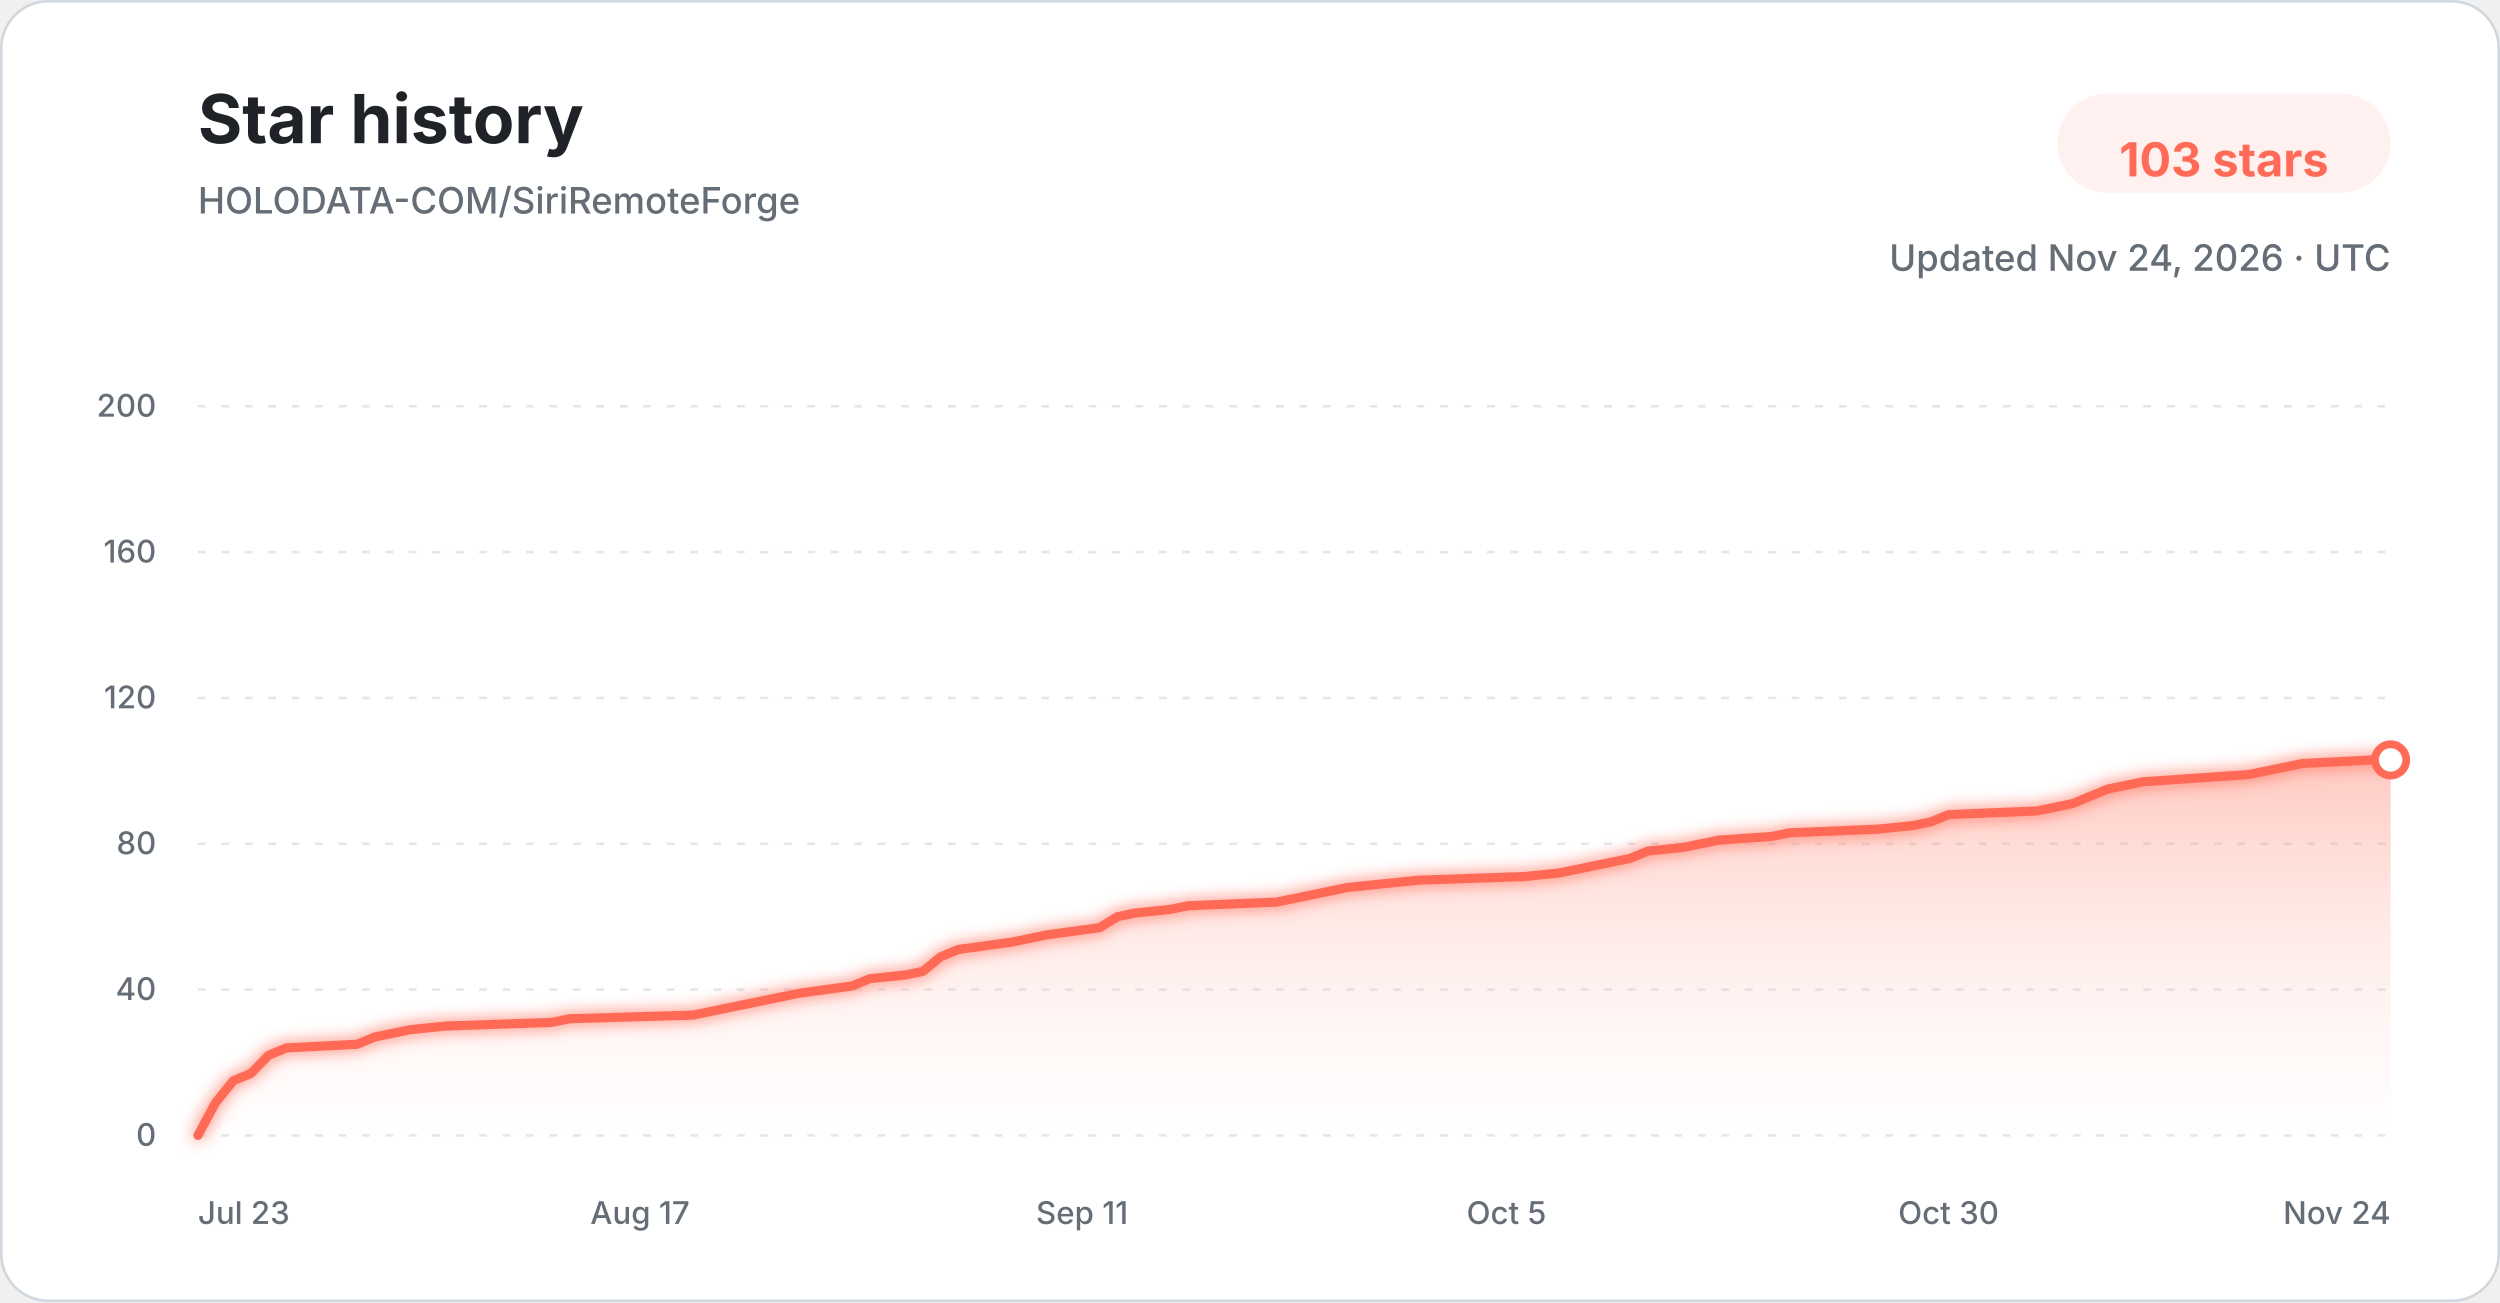
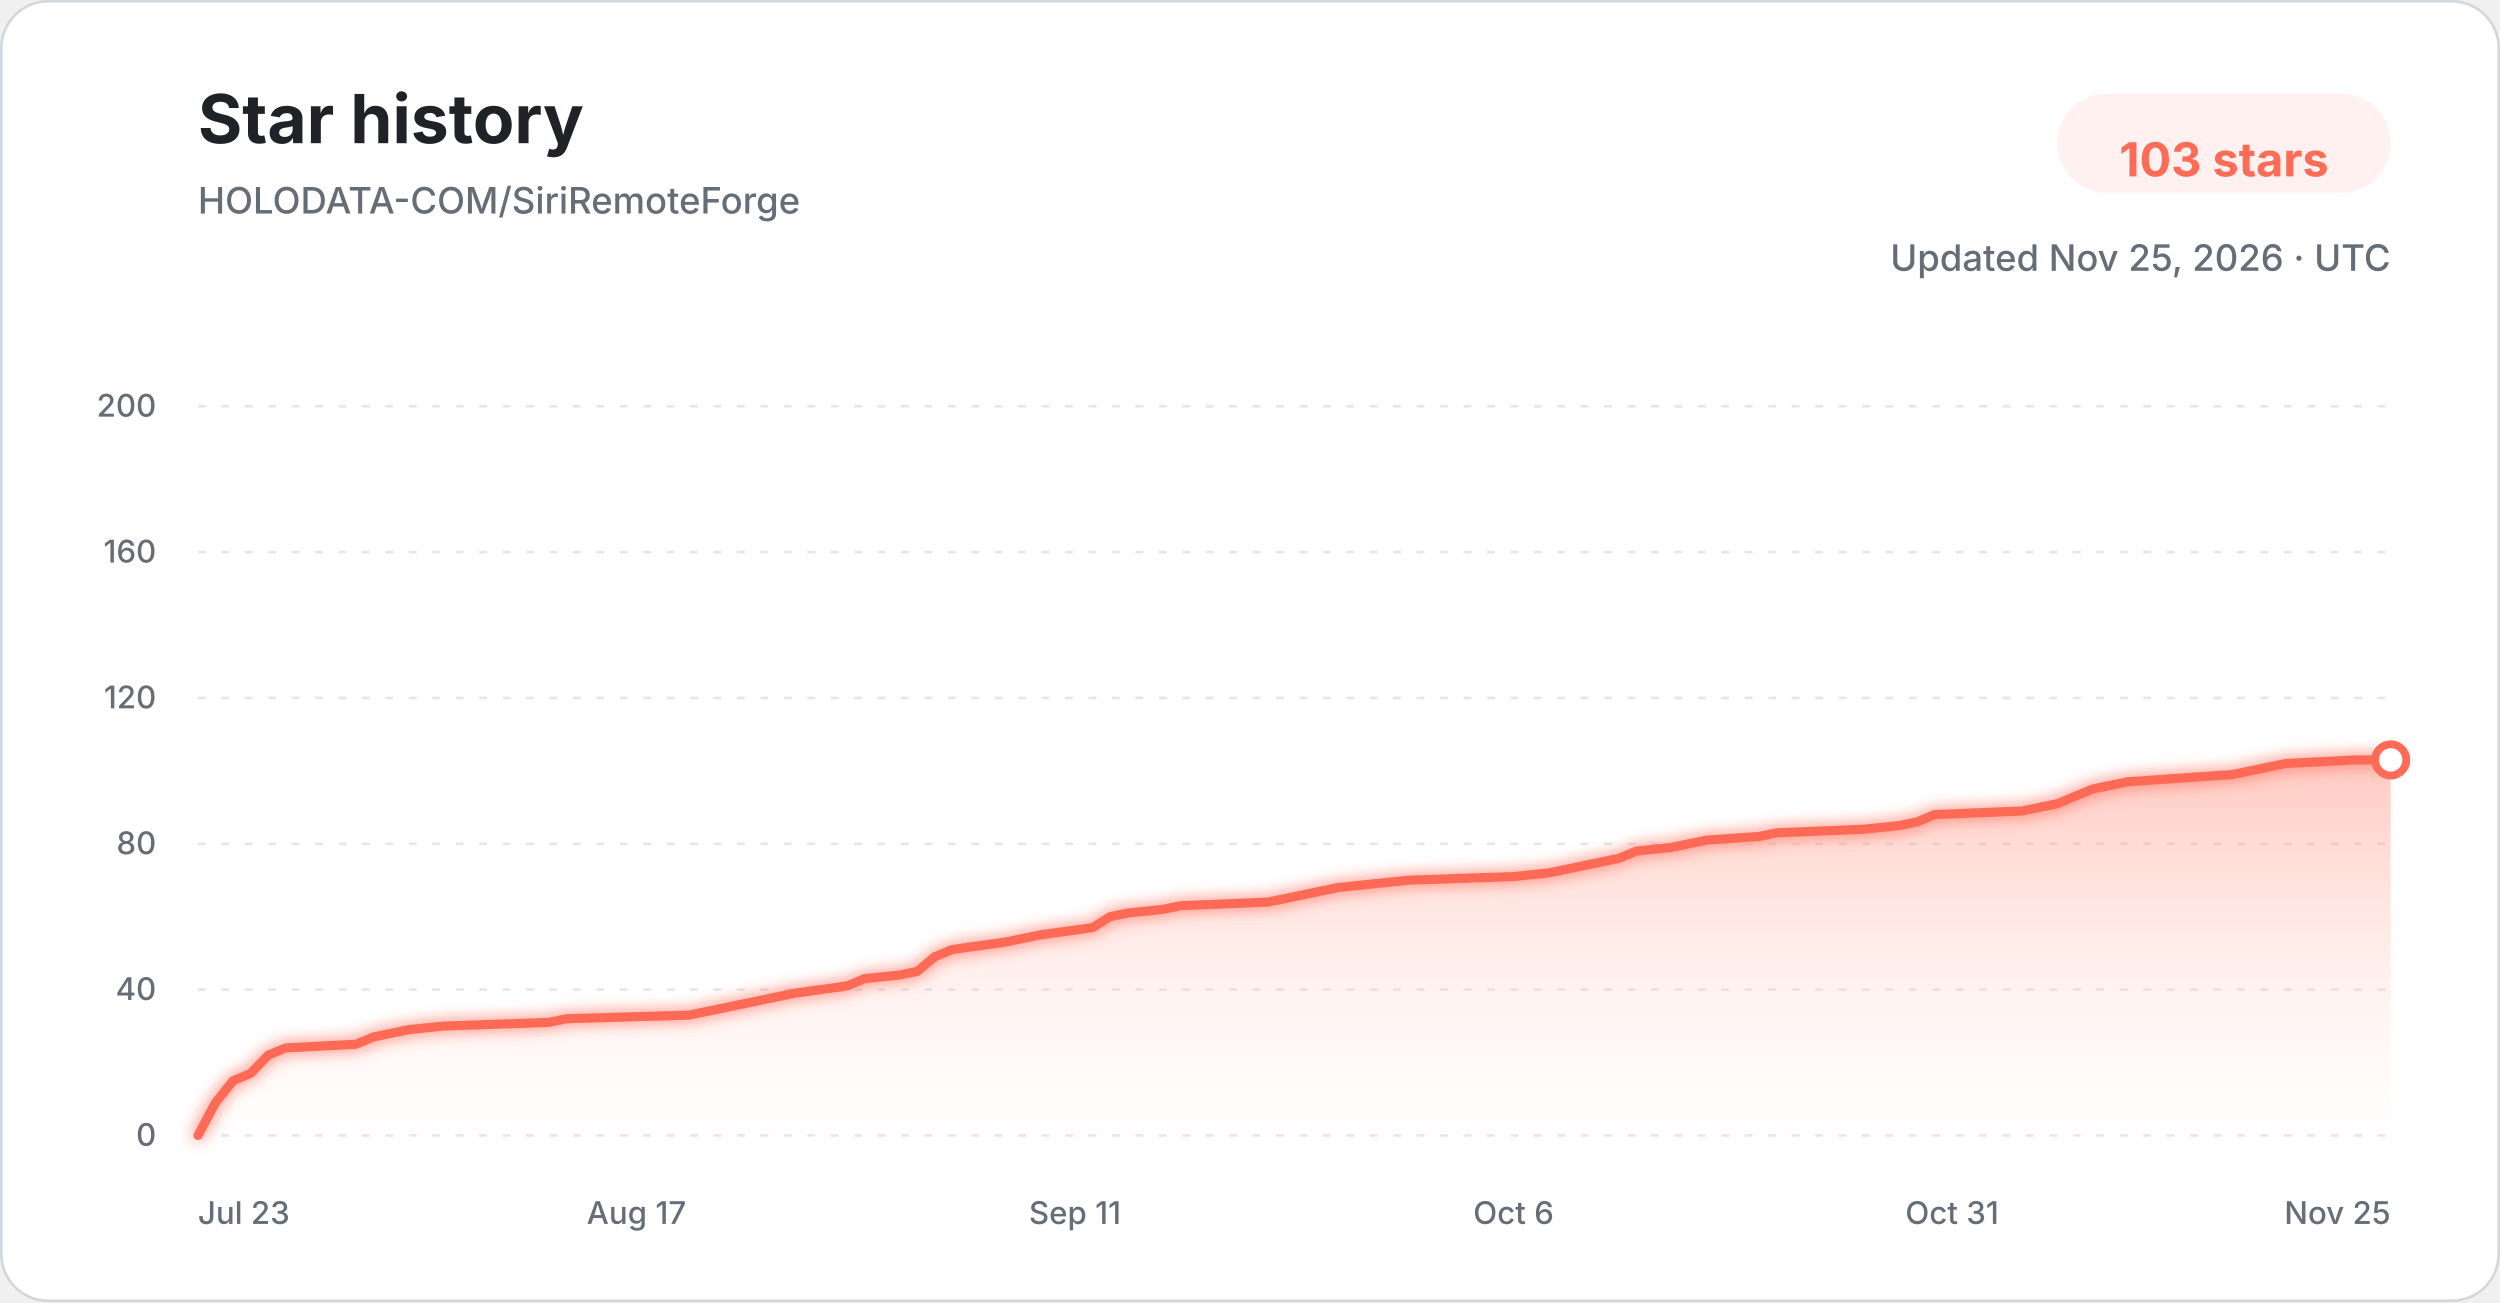
<svg xmlns="http://www.w3.org/2000/svg" width="960" height="500" viewBox="0 0 960 500" role="img" aria-labelledby="title description">
  <defs>
    <linearGradient id="star-area-light" x1="0" y1="0" x2="0" y2="1">
      <stop offset="0%" stop-color="#ff806b" stop-opacity="0.42" />
      <stop offset="100%" stop-color="#ffddd7" stop-opacity="0.04" />
    </linearGradient>
    <filter id="line-glow" x="-20%" y="-20%" width="140%" height="140%">
      <feGaussianBlur stdDeviation="3" result="blur" />
      <feMerge>
        <feMergeNode in="blur" />
        <feMergeNode in="SourceGraphic" />
      </feMerge>
    </filter>
  </defs>
  <style>
    .title { font: 700 26px -apple-system, BlinkMacSystemFont, "Segoe UI", sans-serif; fill: #1f2328; }
    .subtitle { font: 500 14px -apple-system, BlinkMacSystemFont, "Segoe UI", sans-serif; fill: #656d76; }
    .count { font: 700 18px -apple-system, BlinkMacSystemFont, "Segoe UI", sans-serif; fill: #ff6b57; }
    .tick { font: 500 12px -apple-system, BlinkMacSystemFont, "Segoe UI", sans-serif; fill: #656d76; }
    .grid { stroke: #d8dee4; stroke-width: 1; stroke-dasharray: 3 6; opacity: 0.72; }
  </style>
  <rect x="0.5" y="0.5" width="959" height="499" rx="18" fill="#ffffff" stroke="#d0d7de" />
  <text x="76" y="55" class="title">Star history</text>
  <text x="76" y="82" class="subtitle">HOLODATA-COM/SiriRemoteForge</text>
  <rect x="790" y="36" width="128" height="38" rx="19" fill="#fff1ef" />
  <text x="854" y="61" text-anchor="middle" dominant-baseline="middle" class="count">103 stars</text>
-   <text x="918" y="104" text-anchor="end" class="subtitle">Updated Nov 24, 2026 · UTC</text>
+   <text x="918" y="104" text-anchor="end" class="subtitle">Updated Nov 25, 2026 · UTC</text>
  <line x1="76" y1="436.00" x2="918" y2="436.00" class="grid" />
  <text x="60" y="440.00" text-anchor="end" class="tick">0</text>
  <line x1="76" y1="380.00" x2="918" y2="380.00" class="grid" />
  <text x="60" y="384.00" text-anchor="end" class="tick">40</text>
  <line x1="76" y1="324.00" x2="918" y2="324.00" class="grid" />
  <text x="60" y="328.00" text-anchor="end" class="tick">80</text>
  <line x1="76" y1="268.00" x2="918" y2="268.00" class="grid" />
  <text x="60" y="272.00" text-anchor="end" class="tick">120</text>
  <line x1="76" y1="212.00" x2="918" y2="212.00" class="grid" />
  <text x="60" y="216.00" text-anchor="end" class="tick">160</text>
  <line x1="76" y1="156.00" x2="918" y2="156.00" class="grid" />
  <text x="60" y="160.00" text-anchor="end" class="tick">200</text>
-   <path d="M 76.00 436.00 L 82.79 423.40 L 89.58 415.00 L 96.37 412.20 L 103.16 405.20 L 109.95 402.40 L 137.11 401.00 L 143.90 398.20 L 150.69 396.80 L 157.48 395.40 L 171.06 394.00 L 211.81 392.60 L 218.60 391.20 L 266.13 389.80 L 272.92 388.40 L 279.71 387.00 L 293.29 384.20 L 306.87 381.40 L 327.24 378.60 L 334.03 375.80 L 347.61 374.40 L 354.40 373.00 L 361.19 367.40 L 367.98 364.60 L 388.35 361.80 L 395.15 360.40 L 401.94 359.00 L 422.31 356.20 L 429.10 352.00 L 435.89 350.60 L 449.47 349.20 L 456.26 347.80 L 490.21 346.40 L 497.00 345.00 L 510.58 342.20 L 517.37 340.80 L 530.95 339.40 L 544.53 338.00 L 585.27 336.60 L 598.85 335.20 L 605.65 333.80 L 612.44 332.40 L 619.23 331.00 L 626.02 329.60 L 632.81 326.80 L 646.39 325.40 L 653.18 324.00 L 659.97 322.60 L 680.34 321.20 L 687.13 319.80 L 721.08 318.40 L 734.66 317.00 L 741.45 315.60 L 748.24 312.80 L 782.19 311.40 L 795.77 308.60 L 802.56 305.80 L 809.35 303.00 L 816.15 301.60 L 822.94 300.20 L 843.31 298.80 L 863.68 297.40 L 877.26 294.60 L 884.05 293.20 L 911.21 291.80 L 918.00 291.80 L 918.00 436.00 L 76.00 436.00 Z" fill="url(#star-area-light)" />
-   <path d="M 76.00 436.00 L 82.79 423.40 L 89.58 415.00 L 96.37 412.20 L 103.16 405.20 L 109.95 402.40 L 137.11 401.00 L 143.90 398.20 L 150.69 396.80 L 157.48 395.40 L 171.06 394.00 L 211.81 392.60 L 218.60 391.20 L 266.13 389.80 L 272.92 388.40 L 279.71 387.00 L 293.29 384.20 L 306.87 381.40 L 327.24 378.60 L 334.03 375.80 L 347.61 374.40 L 354.40 373.00 L 361.19 367.40 L 367.98 364.60 L 388.35 361.80 L 395.15 360.40 L 401.94 359.00 L 422.31 356.20 L 429.10 352.00 L 435.89 350.60 L 449.47 349.20 L 456.26 347.80 L 490.21 346.40 L 497.00 345.00 L 510.58 342.20 L 517.37 340.80 L 530.95 339.40 L 544.53 338.00 L 585.27 336.60 L 598.85 335.20 L 605.65 333.80 L 612.44 332.40 L 619.23 331.00 L 626.02 329.60 L 632.81 326.80 L 646.39 325.40 L 653.18 324.00 L 659.97 322.60 L 680.34 321.20 L 687.13 319.80 L 721.08 318.40 L 734.66 317.00 L 741.45 315.60 L 748.24 312.80 L 782.19 311.40 L 795.77 308.60 L 802.56 305.80 L 809.35 303.00 L 816.15 301.60 L 822.94 300.20 L 843.31 298.80 L 863.68 297.40 L 877.26 294.60 L 884.05 293.20 L 911.21 291.80 L 918.00 291.80" fill="none" stroke="#ff6b57" stroke-width="3.5" stroke-linecap="round" stroke-linejoin="round" filter="url(#line-glow)" />
+   <path d="M 76.00 436.00 L 82.74 423.40 L 89.47 415.00 L 96.21 412.20 L 102.94 405.20 L 109.68 402.40 L 136.62 401.00 L 143.36 398.20 L 150.10 396.80 L 156.83 395.40 L 170.30 394.00 L 210.72 392.60 L 217.46 391.20 L 264.61 389.80 L 271.34 388.40 L 278.08 387.00 L 291.55 384.20 L 305.02 381.40 L 325.23 378.60 L 331.97 375.80 L 345.44 374.40 L 352.18 373.00 L 358.91 367.40 L 365.65 364.60 L 385.86 361.80 L 392.59 360.40 L 399.33 359.00 L 419.54 356.20 L 426.27 352.00 L 433.01 350.60 L 446.48 349.20 L 453.22 347.80 L 486.90 346.40 L 493.63 345.00 L 507.10 342.20 L 513.84 340.80 L 527.31 339.40 L 540.78 338.00 L 581.20 336.60 L 594.67 335.20 L 601.41 333.80 L 608.14 332.40 L 614.88 331.00 L 621.62 329.60 L 628.35 326.80 L 641.82 325.40 L 648.56 324.00 L 655.30 322.60 L 675.50 321.20 L 682.24 319.80 L 715.92 318.40 L 729.39 317.00 L 736.13 315.60 L 742.86 312.80 L 776.54 311.40 L 790.02 308.60 L 796.75 305.80 L 803.49 303.00 L 810.22 301.60 L 816.96 300.20 L 837.17 298.80 L 857.38 297.40 L 870.85 294.60 L 877.58 293.20 L 904.53 291.80 L 918.00 291.80 L 918.00 436.00 L 76.00 436.00 Z" fill="url(#star-area-light)" />
+   <path d="M 76.00 436.00 L 82.74 423.40 L 89.47 415.00 L 96.21 412.20 L 102.94 405.20 L 109.68 402.40 L 136.62 401.00 L 143.36 398.20 L 150.10 396.80 L 156.83 395.40 L 170.30 394.00 L 210.72 392.60 L 217.46 391.20 L 264.61 389.80 L 271.34 388.40 L 278.08 387.00 L 291.55 384.20 L 305.02 381.40 L 325.23 378.60 L 331.97 375.80 L 345.44 374.40 L 352.18 373.00 L 358.91 367.40 L 365.65 364.60 L 385.86 361.80 L 392.59 360.40 L 399.33 359.00 L 419.54 356.20 L 426.27 352.00 L 433.01 350.60 L 446.48 349.20 L 453.22 347.80 L 486.90 346.40 L 493.63 345.00 L 507.10 342.20 L 513.84 340.80 L 527.31 339.40 L 540.78 338.00 L 581.20 336.60 L 594.67 335.20 L 601.41 333.80 L 608.14 332.40 L 614.88 331.00 L 621.62 329.60 L 628.35 326.80 L 641.82 325.40 L 648.56 324.00 L 655.30 322.60 L 675.50 321.20 L 682.24 319.80 L 715.92 318.40 L 729.39 317.00 L 736.13 315.60 L 742.86 312.80 L 776.54 311.40 L 790.02 308.60 L 796.75 305.80 L 803.49 303.00 L 810.22 301.60 L 816.96 300.20 L 837.17 298.80 L 857.38 297.40 L 870.85 294.60 L 877.58 293.20 L 904.53 291.80 L 918.00 291.80" fill="none" stroke="#ff6b57" stroke-width="3.5" stroke-linecap="round" stroke-linejoin="round" filter="url(#line-glow)" />
  <circle cx="918.00" cy="291.80" r="6" fill="#ffffff" stroke="#ff6b57" stroke-width="3" />
  <text x="76.00" y="470" text-anchor="start" class="tick">Jul 23</text>
-   <text x="245.76" y="470" text-anchor="middle" class="tick">Aug 17</text>
-   <text x="415.52" y="470" text-anchor="middle" class="tick">Sep 11</text>
-   <text x="578.48" y="470" text-anchor="middle" class="tick">Oct 5</text>
-   <text x="748.24" y="470" text-anchor="middle" class="tick">Oct 30</text>
-   <text x="918.00" y="470" text-anchor="end" class="tick">Nov 24</text>
+   <text x="244.40" y="470" text-anchor="middle" class="tick">Aug 17</text>
+   <text x="412.80" y="470" text-anchor="middle" class="tick">Sep 11</text>
+   <text x="581.20" y="470" text-anchor="middle" class="tick">Oct 6</text>
+   <text x="749.60" y="470" text-anchor="middle" class="tick">Oct 31</text>
+   <text x="918.00" y="470" text-anchor="end" class="tick">Nov 25</text>
</svg>
